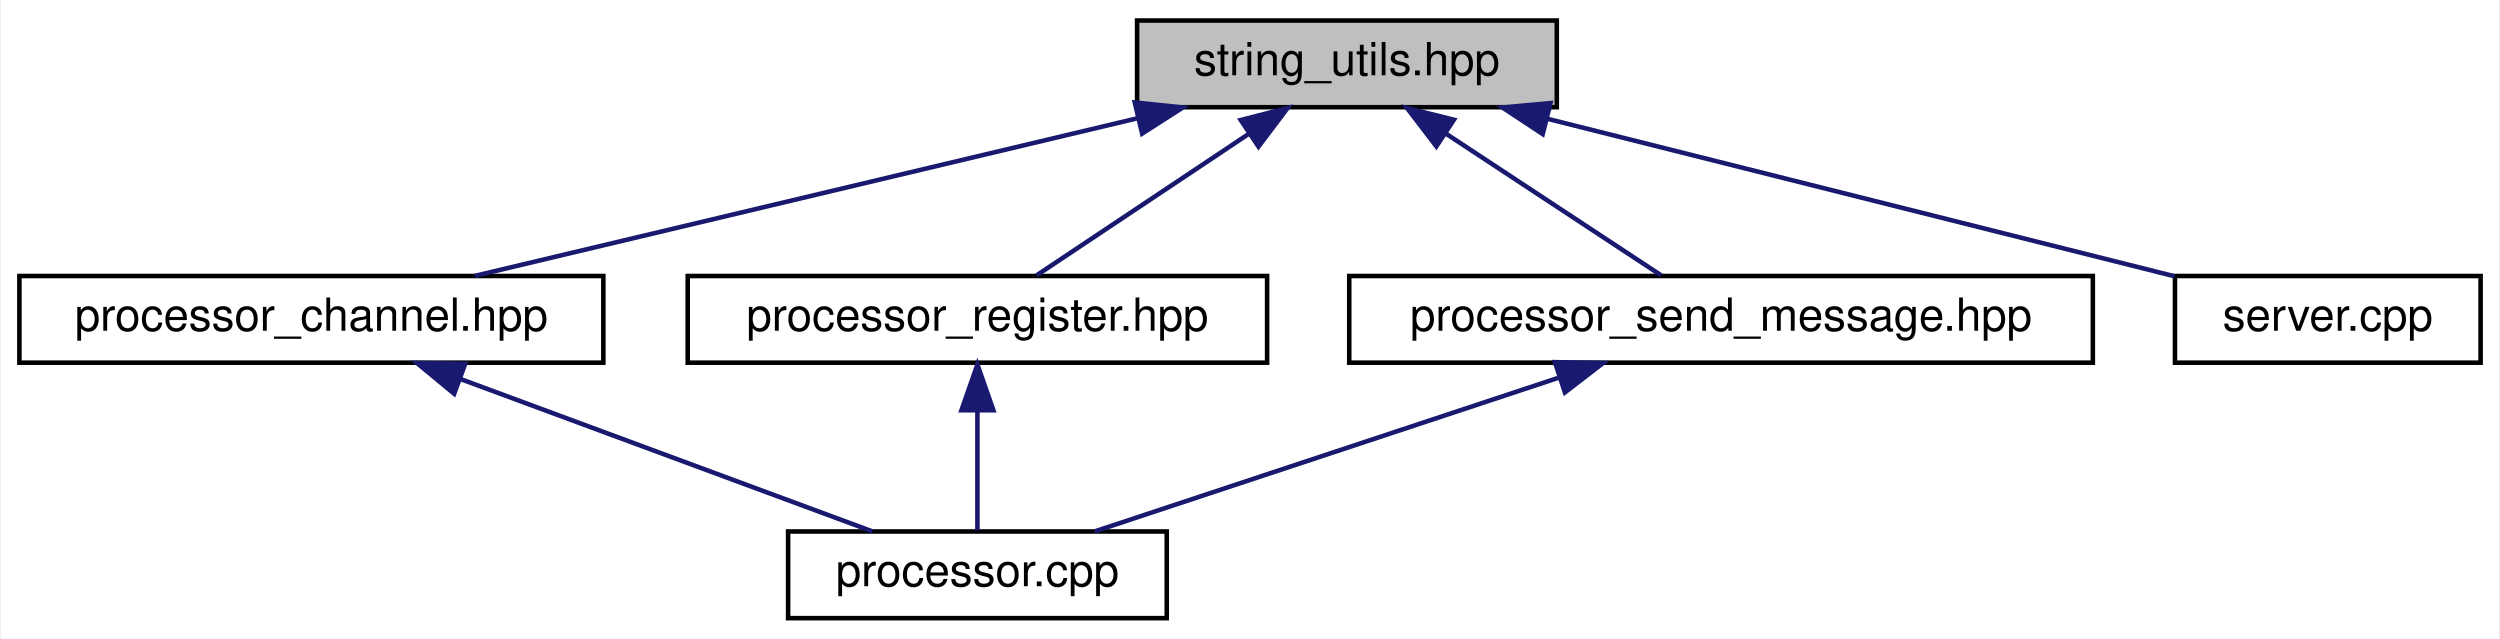
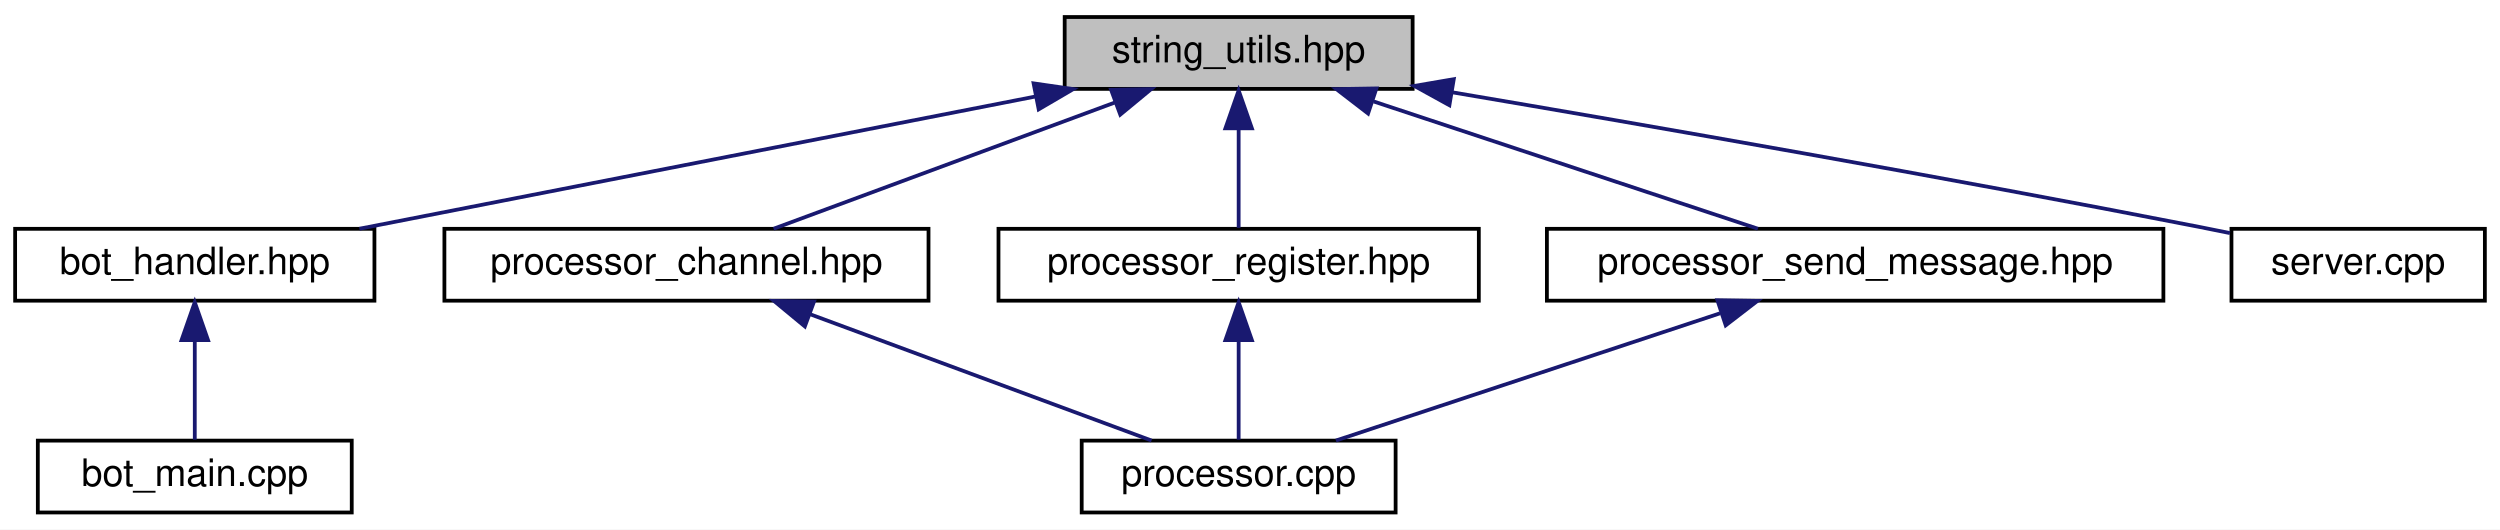
- <svg xmlns="http://www.w3.org/2000/svg" xmlns:xlink="http://www.w3.org/1999/xlink" width="548pt" height="140pt" viewBox="0.00 0.00 547.50 140.00">
+ <svg xmlns="http://www.w3.org/2000/svg" xmlns:xlink="http://www.w3.org/1999/xlink" width="661pt" height="140pt" viewBox="0.00 0.00 661.00 140.00">
  <g id="graph0" class="graph" transform="scale(1 1) rotate(0) translate(4 136)">
-     <polygon fill="white" stroke="transparent" points="-4,4 -4,-136 543.5,-136 543.5,4 -4,4" />
+     <polygon fill="white" stroke="transparent" points="-4,4 -4,-136 657,-136 657,4 -4,4" />
    <g id="node1" class="node">
      <g id="a_node1">
        <a xlink:title=" ">
-           <polygon fill="#bfbfbf" stroke="black" points="245,-112.5 245,-131.5 337,-131.5 337,-112.5 245,-112.5" />
-           <text text-anchor="middle" x="291" y="-119.5" font-family="Helvetica,sans-Serif" font-size="10.00">string_utils.hpp</text>
+           <polygon fill="#bfbfbf" stroke="black" points="277.5,-112.5 277.5,-131.5 369.5,-131.5 369.5,-112.5 277.5,-112.5" />
+           <text text-anchor="middle" x="323.5" y="-119.5" font-family="Helvetica,sans-Serif" font-size="10.00">string_utils.hpp</text>
        </a>
      </g>
    </g>
    <g id="node2" class="node">
      <g id="a_node2">
-         <a xlink:href="processor__channel_8hpp.html" target="_top" xlink:title=" ">
-           <polygon fill="white" stroke="black" points="0,-56.5 0,-75.5 128,-75.5 128,-56.5 0,-56.5" />
-           <text text-anchor="middle" x="64" y="-63.5" font-family="Helvetica,sans-Serif" font-size="10.00">processor_channel.hpp</text>
+         <a xlink:href="bot__handler_8hpp.html" target="_top" xlink:title=" ">
+           <polygon fill="white" stroke="black" points="0,-56.5 0,-75.5 95,-75.5 95,-56.5 0,-56.5" />
+           <text text-anchor="middle" x="47.5" y="-63.5" font-family="Helvetica,sans-Serif" font-size="10.00">bot_handler.hpp</text>
        </a>
      </g>
    </g>
    <g id="edge1" class="edge">
-       <path fill="none" stroke="midnightblue" d="M245.13,-110.09C202.25,-99.89 139.08,-84.86 99.8,-75.52" />
-       <polygon fill="midnightblue" stroke="midnightblue" points="244.49,-113.53 255.03,-112.44 246.11,-106.72 244.49,-113.53" />
+       <path fill="none" stroke="midnightblue" d="M269.7,-110.47C217.54,-100.27 139.39,-84.98 91.03,-75.52" />
+       <polygon fill="midnightblue" stroke="midnightblue" points="269.28,-113.96 279.77,-112.44 270.63,-107.09 269.28,-113.96" />
    </g>
    <g id="node4" class="node">
      <g id="a_node4">
-         <a xlink:href="processor__register_8hpp.html" target="_top" xlink:title=" ">
-           <polygon fill="white" stroke="black" points="146.5,-56.5 146.5,-75.5 273.5,-75.5 273.5,-56.5 146.5,-56.5" />
-           <text text-anchor="middle" x="210" y="-63.5" font-family="Helvetica,sans-Serif" font-size="10.00">processor_register.hpp</text>
+         <a xlink:href="processor__channel_8hpp.html" target="_top" xlink:title=" ">
+           <polygon fill="white" stroke="black" points="113.5,-56.5 113.5,-75.5 241.5,-75.5 241.5,-56.5 113.5,-56.5" />
+           <text text-anchor="middle" x="177.5" y="-63.5" font-family="Helvetica,sans-Serif" font-size="10.00">processor_channel.hpp</text>
        </a>
      </g>
    </g>
    <g id="edge3" class="edge">
-       <path fill="none" stroke="midnightblue" d="M269.43,-106.62C254.64,-96.76 235.49,-83.99 222.98,-75.65" />
-       <polygon fill="midnightblue" stroke="midnightblue" points="267.72,-109.69 277.99,-112.32 271.61,-103.86 267.72,-109.69" />
+       <path fill="none" stroke="midnightblue" d="M290.8,-108.91C263.35,-98.75 224.83,-84.51 200.53,-75.52" />
+       <polygon fill="midnightblue" stroke="midnightblue" points="289.77,-112.26 300.37,-112.44 292.2,-105.69 289.77,-112.26" />
    </g>
-     <g id="node5" class="node">
-       <g id="a_node5">
-         <a xlink:href="processor__send__message_8hpp.html" target="_top" xlink:title=" ">
-           <polygon fill="white" stroke="black" points="291.5,-56.5 291.5,-75.5 454.5,-75.5 454.5,-56.5 291.5,-56.5" />
-           <text text-anchor="middle" x="373" y="-63.5" font-family="Helvetica,sans-Serif" font-size="10.00">processor_send_message.hpp</text>
+     <g id="node6" class="node">
+       <g id="a_node6">
+         <a xlink:href="processor__register_8hpp.html" target="_top" xlink:title=" ">
+           <polygon fill="white" stroke="black" points="260,-56.5 260,-75.5 387,-75.5 387,-56.5 260,-56.5" />
+           <text text-anchor="middle" x="323.5" y="-63.5" font-family="Helvetica,sans-Serif" font-size="10.00">processor_register.hpp</text>
        </a>
      </g>
    </g>
    <g id="edge5" class="edge">
-       <path fill="none" stroke="midnightblue" d="M312.83,-106.62C327.81,-96.76 347.2,-83.99 359.86,-75.65" />
-       <polygon fill="midnightblue" stroke="midnightblue" points="310.6,-103.9 304.17,-112.32 314.45,-109.75 310.6,-103.9" />
+       <path fill="none" stroke="midnightblue" d="M323.5,-101.8C323.5,-92.91 323.5,-82.78 323.5,-75.75" />
+       <polygon fill="midnightblue" stroke="midnightblue" points="320,-102.08 323.5,-112.08 327,-102.08 320,-102.08" />
    </g>
-     <g id="node6" class="node">
-       <g id="a_node6">
-         <a xlink:href="server_8cpp.html" target="_top" xlink:title=" ">
-           <polygon fill="white" stroke="black" points="472.5,-56.5 472.5,-75.5 539.5,-75.5 539.5,-56.5 472.5,-56.5" />
-           <text text-anchor="middle" x="506" y="-63.5" font-family="Helvetica,sans-Serif" font-size="10.00">server.cpp</text>
+     <g id="node7" class="node">
+       <g id="a_node7">
+         <a xlink:href="processor__send__message_8hpp.html" target="_top" xlink:title=" ">
+           <polygon fill="white" stroke="black" points="405,-56.5 405,-75.5 568,-75.5 568,-56.5 405,-56.5" />
+           <text text-anchor="middle" x="486.5" y="-63.5" font-family="Helvetica,sans-Serif" font-size="10.00">processor_send_message.hpp</text>
        </a>
      </g>
    </g>
    <g id="edge7" class="edge">
-       <path fill="none" stroke="midnightblue" d="M334.99,-109.95C375.73,-99.72 435.43,-84.72 472.45,-75.43" />
-       <polygon fill="midnightblue" stroke="midnightblue" points="333.91,-106.61 325.07,-112.44 335.62,-113.4 333.91,-106.61" />
+       <path fill="none" stroke="midnightblue" d="M359.2,-109.17C389.9,-99 433.42,-84.59 460.79,-75.52" />
+       <polygon fill="midnightblue" stroke="midnightblue" points="357.72,-105.98 349.33,-112.44 359.92,-112.62 357.72,-105.98" />
+     </g>
+     <g id="node8" class="node">
+       <g id="a_node8">
+         <a xlink:href="server_8cpp.html" target="_top" xlink:title=" ">
+           <polygon fill="white" stroke="black" points="586,-56.5 586,-75.5 653,-75.5 653,-56.5 586,-56.5" />
+           <text text-anchor="middle" x="619.5" y="-63.5" font-family="Helvetica,sans-Serif" font-size="10.00">server.cpp</text>
+         </a>
+       </g>
+     </g>
+     <g id="edge9" class="edge">
+       <path fill="none" stroke="midnightblue" d="M379.88,-111.61C431.43,-102.88 509.72,-89.26 577.5,-76 580.13,-75.48 582.86,-74.94 585.6,-74.37" />
+       <polygon fill="midnightblue" stroke="midnightblue" points="379.22,-108.17 369.94,-113.28 380.38,-115.07 379.22,-108.17" />
    </g>
    <g id="node3" class="node">
      <g id="a_node3">
-         <a xlink:href="processor_8cpp.html" target="_top" xlink:title=" ">
-           <polygon fill="white" stroke="black" points="168.5,-0.5 168.5,-19.5 251.5,-19.5 251.5,-0.5 168.5,-0.5" />
-           <text text-anchor="middle" x="210" y="-7.5" font-family="Helvetica,sans-Serif" font-size="10.00">processor.cpp</text>
+         <a xlink:href="bot__main_8cpp.html" target="_top" xlink:title=" ">
+           <polygon fill="white" stroke="black" points="6,-0.5 6,-19.5 89,-19.5 89,-0.5 6,-0.5" />
+           <text text-anchor="middle" x="47.5" y="-7.5" font-family="Helvetica,sans-Serif" font-size="10.00">bot_main.cpp</text>
        </a>
      </g>
    </g>
    <g id="edge2" class="edge">
-       <path fill="none" stroke="midnightblue" d="M96.7,-52.91C124.15,-42.75 162.67,-28.51 186.97,-19.52" />
-       <polygon fill="midnightblue" stroke="midnightblue" points="95.3,-49.69 87.13,-56.44 97.73,-56.26 95.3,-49.69" />
+       <path fill="none" stroke="midnightblue" d="M47.5,-45.8C47.5,-36.91 47.5,-26.78 47.5,-19.75" />
+       <polygon fill="midnightblue" stroke="midnightblue" points="44,-46.08 47.5,-56.08 51,-46.08 44,-46.08" />
+     </g>
+     <g id="node5" class="node">
+       <g id="a_node5">
+         <a xlink:href="processor_8cpp.html" target="_top" xlink:title=" ">
+           <polygon fill="white" stroke="black" points="282,-0.5 282,-19.5 365,-19.5 365,-0.5 282,-0.5" />
+           <text text-anchor="middle" x="323.5" y="-7.5" font-family="Helvetica,sans-Serif" font-size="10.00">processor.cpp</text>
+         </a>
+       </g>
    </g>
    <g id="edge4" class="edge">
-       <path fill="none" stroke="midnightblue" d="M210,-45.8C210,-36.91 210,-26.78 210,-19.75" />
-       <polygon fill="midnightblue" stroke="midnightblue" points="206.5,-46.08 210,-56.08 213.5,-46.08 206.5,-46.08" />
+       <path fill="none" stroke="midnightblue" d="M210.2,-52.91C237.65,-42.75 276.17,-28.51 300.47,-19.52" />
+       <polygon fill="midnightblue" stroke="midnightblue" points="208.8,-49.69 200.63,-56.44 211.23,-56.26 208.8,-49.69" />
    </g>
    <g id="edge6" class="edge">
-       <path fill="none" stroke="midnightblue" d="M337.3,-53.17C306.6,-43 263.08,-28.59 235.71,-19.52" />
-       <polygon fill="midnightblue" stroke="midnightblue" points="336.58,-56.62 347.17,-56.44 338.78,-49.98 336.58,-56.62" />
+       <path fill="none" stroke="midnightblue" d="M323.5,-45.8C323.5,-36.91 323.5,-26.78 323.5,-19.75" />
+       <polygon fill="midnightblue" stroke="midnightblue" points="320,-46.08 323.5,-56.08 327,-46.08 320,-46.08" />
+     </g>
+     <g id="edge8" class="edge">
+       <path fill="none" stroke="midnightblue" d="M450.8,-53.17C420.1,-43 376.58,-28.59 349.21,-19.52" />
+       <polygon fill="midnightblue" stroke="midnightblue" points="450.08,-56.62 460.67,-56.44 452.28,-49.98 450.08,-56.62" />
    </g>
  </g>
</svg>
